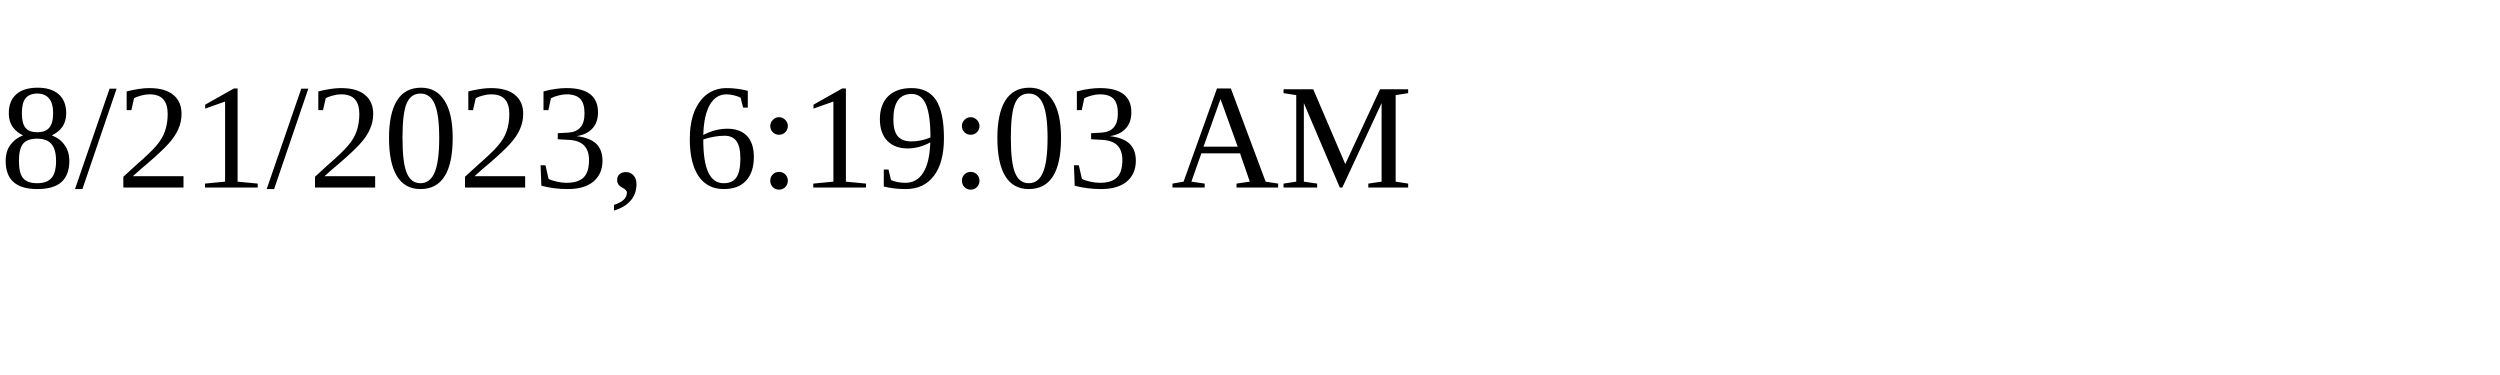
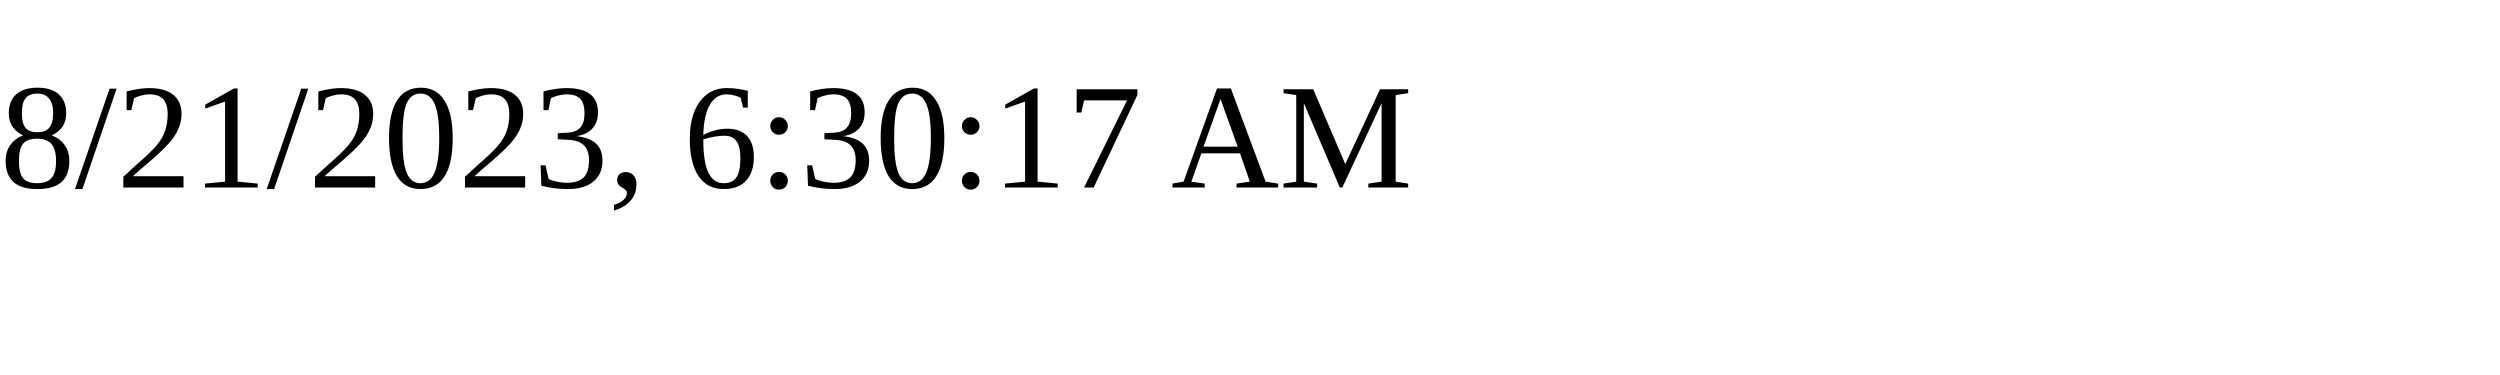
<svg xmlns="http://www.w3.org/2000/svg" height="30" width="200">
-   <text x="0" y="15">8/21/2023, 6:19:03 AM</text>
+   <text x="0" y="15">8/21/2023, 6:30:17 AM</text>
</svg>
